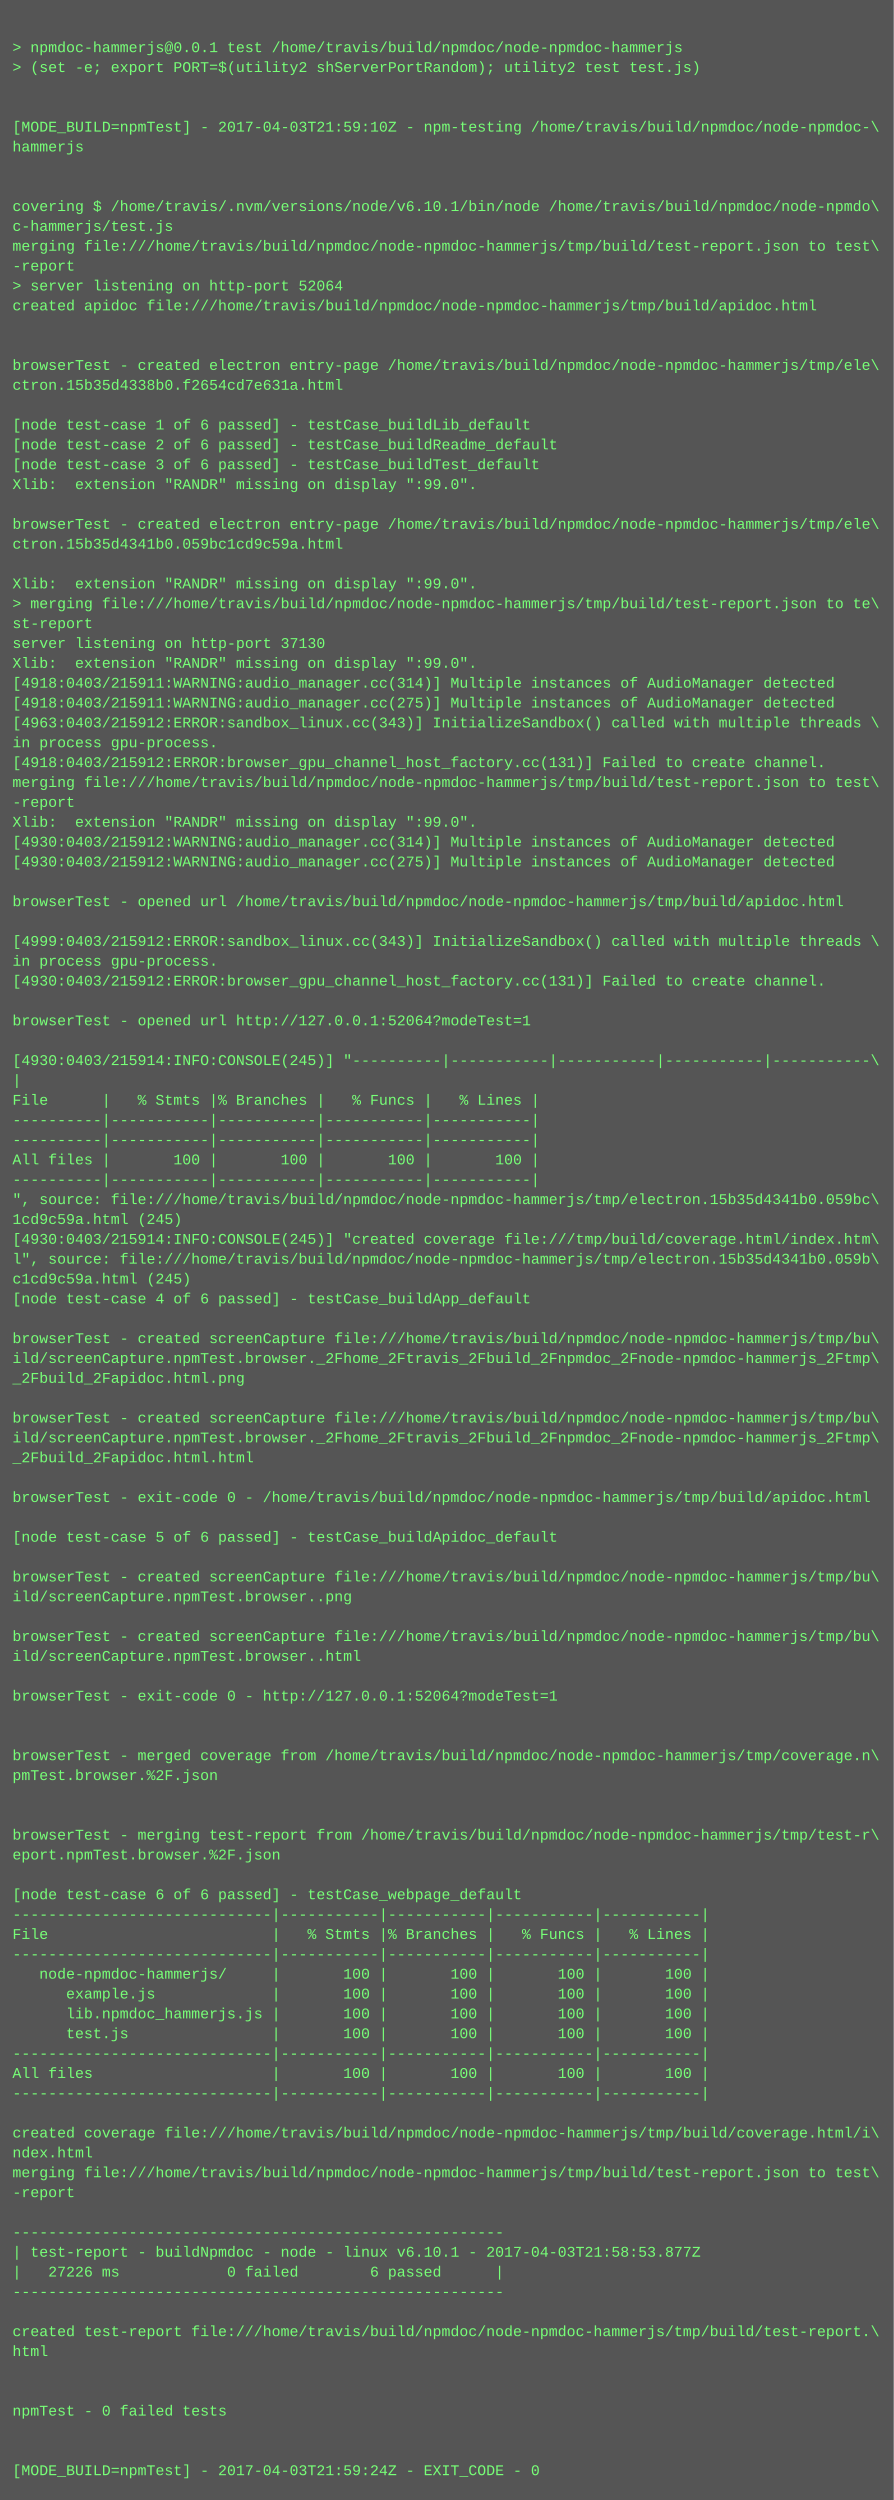
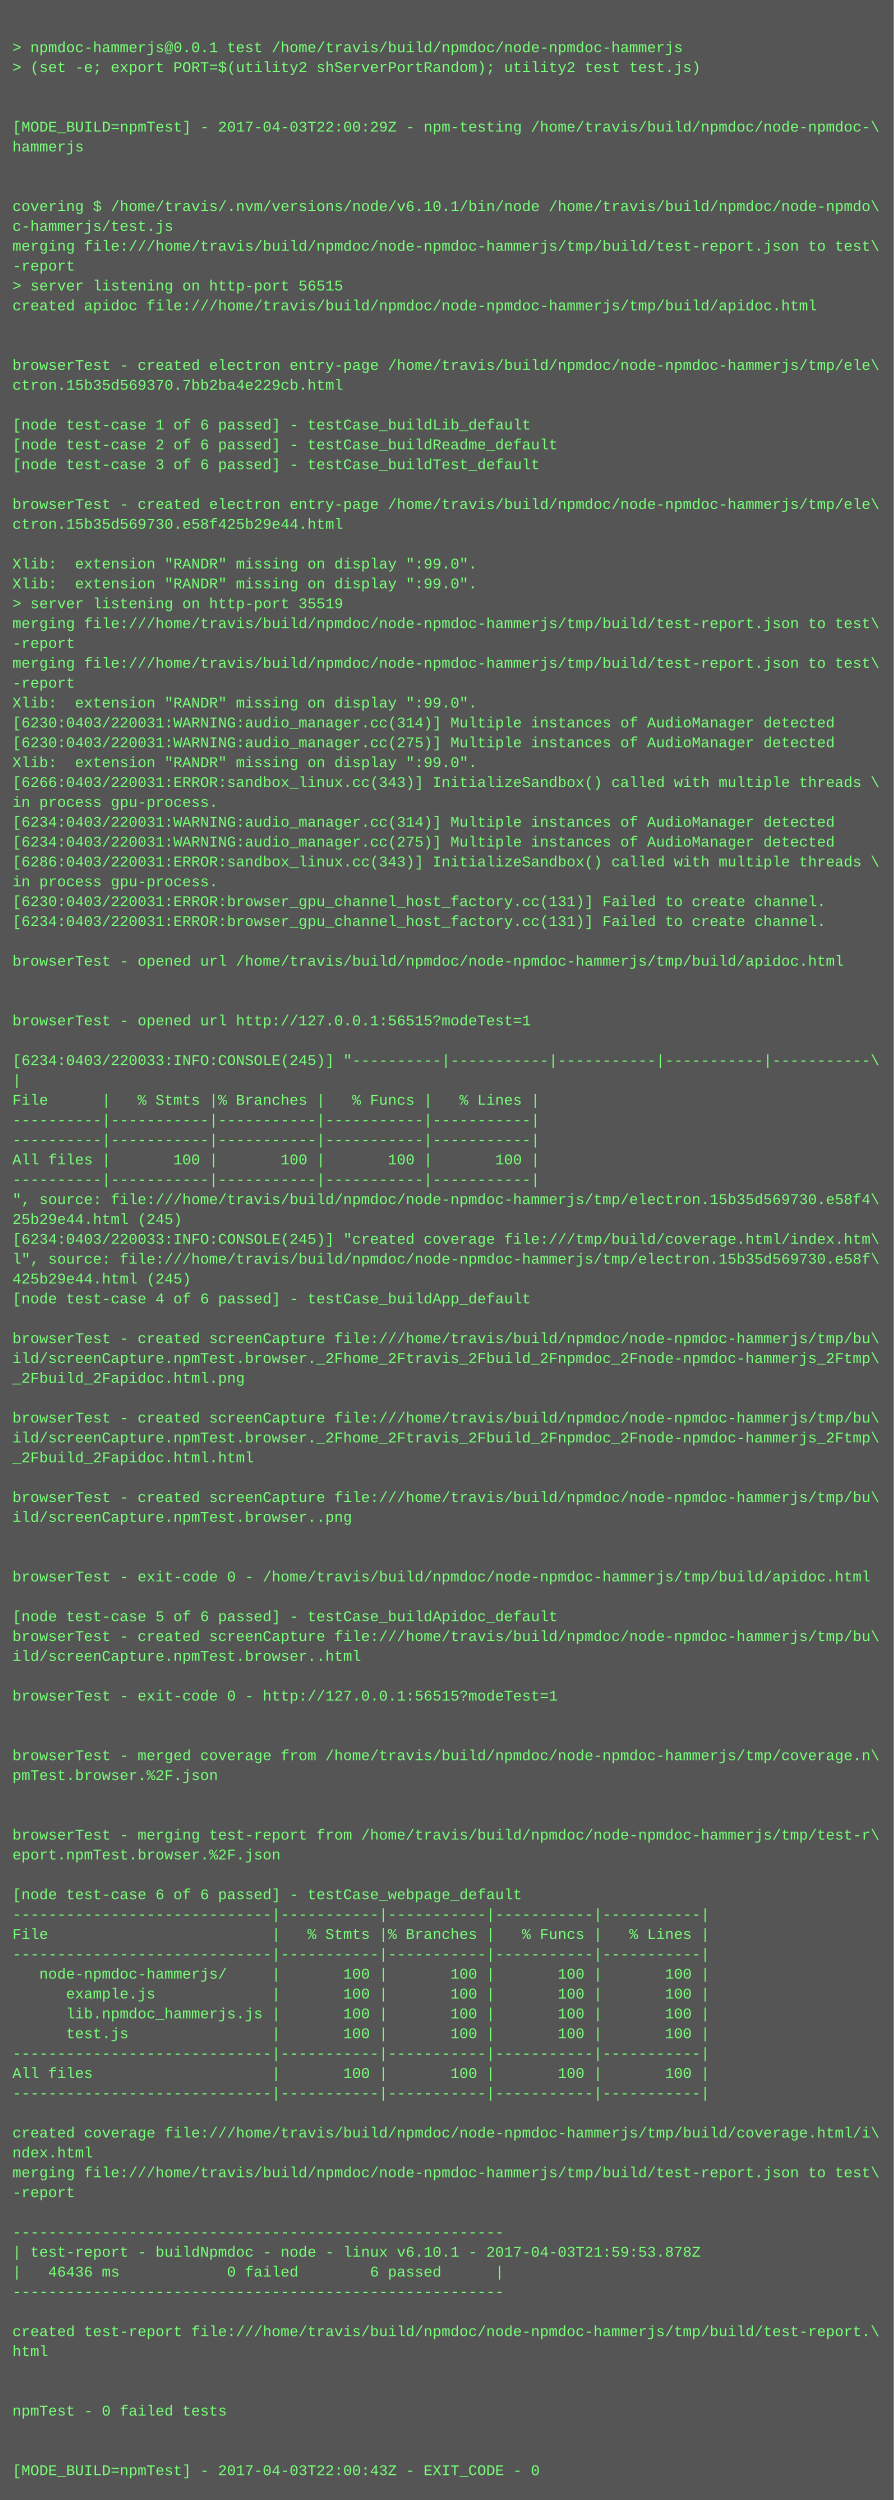
<svg xmlns="http://www.w3.org/2000/svg" height="2014" width="720">
  <rect height="2014" fill="#555" width="720" />
  <text fill="#7f7" font-family="Courier New" font-size="12" xml:space="preserve">
    <tspan x="10" y="26" />
    <tspan x="10" y="42">&gt; npmdoc-hammerjs@0.0.1 test /home/travis/build/npmdoc/node-npmdoc-hammerjs</tspan>
    <tspan x="10" y="58">&gt; (set -e; export PORT=$(utility2 shServerPortRandom); utility2 test test.js)</tspan>
    <tspan x="10" y="74" />
    <tspan x="10" y="90" />
-     <tspan x="10" y="106">[MODE_BUILD=npmTest] - 2017-04-03T21:59:10Z - npm-testing /home/travis/build/npmdoc/node-npmdoc-\</tspan>
+     <tspan x="10" y="106">[MODE_BUILD=npmTest] - 2017-04-03T22:00:29Z - npm-testing /home/travis/build/npmdoc/node-npmdoc-\</tspan>
    <tspan x="10" y="122">hammerjs</tspan>
    <tspan x="10" y="138" />
    <tspan x="10" y="154" />
    <tspan x="10" y="170">covering $ /home/travis/.nvm/versions/node/v6.10.1/bin/node /home/travis/build/npmdoc/node-npmdo\</tspan>
    <tspan x="10" y="186">c-hammerjs/test.js</tspan>
    <tspan x="10" y="202">merging file:///home/travis/build/npmdoc/node-npmdoc-hammerjs/tmp/build/test-report.json to test\</tspan>
    <tspan x="10" y="218">-report</tspan>
-     <tspan x="10" y="234">&gt; server listening on http-port 52064</tspan>
+     <tspan x="10" y="234">&gt; server listening on http-port 56515</tspan>
    <tspan x="10" y="250">created apidoc file:///home/travis/build/npmdoc/node-npmdoc-hammerjs/tmp/build/apidoc.html</tspan>
    <tspan x="10" y="266" />
    <tspan x="10" y="282" />
    <tspan x="10" y="298">browserTest - created electron entry-page /home/travis/build/npmdoc/node-npmdoc-hammerjs/tmp/ele\</tspan>
-     <tspan x="10" y="314">ctron.15b35d4338b0.f2654cd7e631a.html</tspan>
+     <tspan x="10" y="314">ctron.15b35d569370.7bb2ba4e229cb.html</tspan>
    <tspan x="10" y="330" />
    <tspan x="10" y="346">[node test-case 1 of 6 passed] - testCase_buildLib_default</tspan>
    <tspan x="10" y="362">[node test-case 2 of 6 passed] - testCase_buildReadme_default</tspan>
    <tspan x="10" y="378">[node test-case 3 of 6 passed] - testCase_buildTest_default</tspan>
-     <tspan x="10" y="394">Xlib:  extension "RANDR" missing on display ":99.0".</tspan>
-     <tspan x="10" y="410" />
-     <tspan x="10" y="426">browserTest - created electron entry-page /home/travis/build/npmdoc/node-npmdoc-hammerjs/tmp/ele\</tspan>
-     <tspan x="10" y="442">ctron.15b35d4341b0.059bc1cd9c59a.html</tspan>
-     <tspan x="10" y="458" />
+     <tspan x="10" y="394" />
+     <tspan x="10" y="410">browserTest - created electron entry-page /home/travis/build/npmdoc/node-npmdoc-hammerjs/tmp/ele\</tspan>
+     <tspan x="10" y="426">ctron.15b35d569730.e58f425b29e44.html</tspan>
+     <tspan x="10" y="442" />
+     <tspan x="10" y="458">Xlib:  extension "RANDR" missing on display ":99.0".</tspan>
    <tspan x="10" y="474">Xlib:  extension "RANDR" missing on display ":99.0".</tspan>
-     <tspan x="10" y="490">&gt; merging file:///home/travis/build/npmdoc/node-npmdoc-hammerjs/tmp/build/test-report.json to te\</tspan>
-     <tspan x="10" y="506">st-report</tspan>
-     <tspan x="10" y="522">server listening on http-port 37130</tspan>
-     <tspan x="10" y="538">Xlib:  extension "RANDR" missing on display ":99.0".</tspan>
-     <tspan x="10" y="554">[4918:0403/215911:WARNING:audio_manager.cc(314)] Multiple instances of AudioManager detected</tspan>
-     <tspan x="10" y="570">[4918:0403/215911:WARNING:audio_manager.cc(275)] Multiple instances of AudioManager detected</tspan>
-     <tspan x="10" y="586">[4963:0403/215912:ERROR:sandbox_linux.cc(343)] InitializeSandbox() called with multiple threads \</tspan>
-     <tspan x="10" y="602">in process gpu-process. </tspan>
-     <tspan x="10" y="618">[4918:0403/215912:ERROR:browser_gpu_channel_host_factory.cc(131)] Failed to create channel.</tspan>
-     <tspan x="10" y="634">merging file:///home/travis/build/npmdoc/node-npmdoc-hammerjs/tmp/build/test-report.json to test\</tspan>
-     <tspan x="10" y="650">-report</tspan>
-     <tspan x="10" y="666">Xlib:  extension "RANDR" missing on display ":99.0".</tspan>
-     <tspan x="10" y="682">[4930:0403/215912:WARNING:audio_manager.cc(314)] Multiple instances of AudioManager detected</tspan>
-     <tspan x="10" y="698">[4930:0403/215912:WARNING:audio_manager.cc(275)] Multiple instances of AudioManager detected</tspan>
-     <tspan x="10" y="714" />
-     <tspan x="10" y="730">browserTest - opened url /home/travis/build/npmdoc/node-npmdoc-hammerjs/tmp/build/apidoc.html</tspan>
-     <tspan x="10" y="746" />
-     <tspan x="10" y="762">[4999:0403/215912:ERROR:sandbox_linux.cc(343)] InitializeSandbox() called with multiple threads \</tspan>
-     <tspan x="10" y="778">in process gpu-process. </tspan>
-     <tspan x="10" y="794">[4930:0403/215912:ERROR:browser_gpu_channel_host_factory.cc(131)] Failed to create channel.</tspan>
+     <tspan x="10" y="490">&gt; server listening on http-port 35519</tspan>
+     <tspan x="10" y="506">merging file:///home/travis/build/npmdoc/node-npmdoc-hammerjs/tmp/build/test-report.json to test\</tspan>
+     <tspan x="10" y="522">-report</tspan>
+     <tspan x="10" y="538">merging file:///home/travis/build/npmdoc/node-npmdoc-hammerjs/tmp/build/test-report.json to test\</tspan>
+     <tspan x="10" y="554">-report</tspan>
+     <tspan x="10" y="570">Xlib:  extension "RANDR" missing on display ":99.0".</tspan>
+     <tspan x="10" y="586">[6230:0403/220031:WARNING:audio_manager.cc(314)] Multiple instances of AudioManager detected</tspan>
+     <tspan x="10" y="602">[6230:0403/220031:WARNING:audio_manager.cc(275)] Multiple instances of AudioManager detected</tspan>
+     <tspan x="10" y="618">Xlib:  extension "RANDR" missing on display ":99.0".</tspan>
+     <tspan x="10" y="634">[6266:0403/220031:ERROR:sandbox_linux.cc(343)] InitializeSandbox() called with multiple threads \</tspan>
+     <tspan x="10" y="650">in process gpu-process. </tspan>
+     <tspan x="10" y="666">[6234:0403/220031:WARNING:audio_manager.cc(314)] Multiple instances of AudioManager detected</tspan>
+     <tspan x="10" y="682">[6234:0403/220031:WARNING:audio_manager.cc(275)] Multiple instances of AudioManager detected</tspan>
+     <tspan x="10" y="698">[6286:0403/220031:ERROR:sandbox_linux.cc(343)] InitializeSandbox() called with multiple threads \</tspan>
+     <tspan x="10" y="714">in process gpu-process. </tspan>
+     <tspan x="10" y="730">[6230:0403/220031:ERROR:browser_gpu_channel_host_factory.cc(131)] Failed to create channel.</tspan>
+     <tspan x="10" y="746">[6234:0403/220031:ERROR:browser_gpu_channel_host_factory.cc(131)] Failed to create channel.</tspan>
+     <tspan x="10" y="762" />
+     <tspan x="10" y="778">browserTest - opened url /home/travis/build/npmdoc/node-npmdoc-hammerjs/tmp/build/apidoc.html</tspan>
+     <tspan x="10" y="794" />
    <tspan x="10" y="810" />
-     <tspan x="10" y="826">browserTest - opened url http://127.0.0.1:52064?modeTest=1</tspan>
+     <tspan x="10" y="826">browserTest - opened url http://127.0.0.1:56515?modeTest=1</tspan>
    <tspan x="10" y="842" />
-     <tspan x="10" y="858">[4930:0403/215914:INFO:CONSOLE(245)] "----------|-----------|-----------|-----------|-----------\</tspan>
+     <tspan x="10" y="858">[6234:0403/220033:INFO:CONSOLE(245)] "----------|-----------|-----------|-----------|-----------\</tspan>
    <tspan x="10" y="874">|</tspan>
    <tspan x="10" y="890">File      |   % Stmts |% Branches |   % Funcs |   % Lines |</tspan>
    <tspan x="10" y="906">----------|-----------|-----------|-----------|-----------|</tspan>
    <tspan x="10" y="922">----------|-----------|-----------|-----------|-----------|</tspan>
    <tspan x="10" y="938">All files |       100 |       100 |       100 |       100 |</tspan>
    <tspan x="10" y="954">----------|-----------|-----------|-----------|-----------|</tspan>
-     <tspan x="10" y="970">", source: file:///home/travis/build/npmdoc/node-npmdoc-hammerjs/tmp/electron.15b35d4341b0.059bc\</tspan>
-     <tspan x="10" y="986">1cd9c59a.html (245)</tspan>
-     <tspan x="10" y="1002">[4930:0403/215914:INFO:CONSOLE(245)] "created coverage file:///tmp/build/coverage.html/index.htm\</tspan>
-     <tspan x="10" y="1018">l", source: file:///home/travis/build/npmdoc/node-npmdoc-hammerjs/tmp/electron.15b35d4341b0.059b\</tspan>
-     <tspan x="10" y="1034">c1cd9c59a.html (245)</tspan>
+     <tspan x="10" y="970">", source: file:///home/travis/build/npmdoc/node-npmdoc-hammerjs/tmp/electron.15b35d569730.e58f4\</tspan>
+     <tspan x="10" y="986">25b29e44.html (245)</tspan>
+     <tspan x="10" y="1002">[6234:0403/220033:INFO:CONSOLE(245)] "created coverage file:///tmp/build/coverage.html/index.htm\</tspan>
+     <tspan x="10" y="1018">l", source: file:///home/travis/build/npmdoc/node-npmdoc-hammerjs/tmp/electron.15b35d569730.e58f\</tspan>
+     <tspan x="10" y="1034">425b29e44.html (245)</tspan>
    <tspan x="10" y="1050">[node test-case 4 of 6 passed] - testCase_buildApp_default</tspan>
    <tspan x="10" y="1066" />
    <tspan x="10" y="1082">browserTest - created screenCapture file:///home/travis/build/npmdoc/node-npmdoc-hammerjs/tmp/bu\</tspan>
    <tspan x="10" y="1098">ild/screenCapture.npmTest.browser._2Fhome_2Ftravis_2Fbuild_2Fnpmdoc_2Fnode-npmdoc-hammerjs_2Ftmp\</tspan>
    <tspan x="10" y="1114">_2Fbuild_2Fapidoc.html.png</tspan>
    <tspan x="10" y="1130" />
    <tspan x="10" y="1146">browserTest - created screenCapture file:///home/travis/build/npmdoc/node-npmdoc-hammerjs/tmp/bu\</tspan>
    <tspan x="10" y="1162">ild/screenCapture.npmTest.browser._2Fhome_2Ftravis_2Fbuild_2Fnpmdoc_2Fnode-npmdoc-hammerjs_2Ftmp\</tspan>
    <tspan x="10" y="1178">_2Fbuild_2Fapidoc.html.html</tspan>
    <tspan x="10" y="1194" />
-     <tspan x="10" y="1210">browserTest - exit-code 0 - /home/travis/build/npmdoc/node-npmdoc-hammerjs/tmp/build/apidoc.html</tspan>
-     <tspan x="10" y="1226" />
-     <tspan x="10" y="1242">[node test-case 5 of 6 passed] - testCase_buildApidoc_default</tspan>
+     <tspan x="10" y="1210">browserTest - created screenCapture file:///home/travis/build/npmdoc/node-npmdoc-hammerjs/tmp/bu\</tspan>
+     <tspan x="10" y="1226">ild/screenCapture.npmTest.browser..png</tspan>
+     <tspan x="10" y="1242" />
    <tspan x="10" y="1258" />
-     <tspan x="10" y="1274">browserTest - created screenCapture file:///home/travis/build/npmdoc/node-npmdoc-hammerjs/tmp/bu\</tspan>
-     <tspan x="10" y="1290">ild/screenCapture.npmTest.browser..png</tspan>
-     <tspan x="10" y="1306" />
+     <tspan x="10" y="1274">browserTest - exit-code 0 - /home/travis/build/npmdoc/node-npmdoc-hammerjs/tmp/build/apidoc.html</tspan>
+     <tspan x="10" y="1290" />
+     <tspan x="10" y="1306">[node test-case 5 of 6 passed] - testCase_buildApidoc_default</tspan>
    <tspan x="10" y="1322">browserTest - created screenCapture file:///home/travis/build/npmdoc/node-npmdoc-hammerjs/tmp/bu\</tspan>
    <tspan x="10" y="1338">ild/screenCapture.npmTest.browser..html</tspan>
    <tspan x="10" y="1354" />
-     <tspan x="10" y="1370">browserTest - exit-code 0 - http://127.0.0.1:52064?modeTest=1</tspan>
+     <tspan x="10" y="1370">browserTest - exit-code 0 - http://127.0.0.1:56515?modeTest=1</tspan>
    <tspan x="10" y="1386" />
    <tspan x="10" y="1402" />
    <tspan x="10" y="1418">browserTest - merged coverage from /home/travis/build/npmdoc/node-npmdoc-hammerjs/tmp/coverage.n\</tspan>
    <tspan x="10" y="1434">pmTest.browser.%2F.json</tspan>
    <tspan x="10" y="1450" />
    <tspan x="10" y="1466" />
    <tspan x="10" y="1482">browserTest - merging test-report from /home/travis/build/npmdoc/node-npmdoc-hammerjs/tmp/test-r\</tspan>
    <tspan x="10" y="1498">eport.npmTest.browser.%2F.json</tspan>
    <tspan x="10" y="1514" />
    <tspan x="10" y="1530">[node test-case 6 of 6 passed] - testCase_webpage_default</tspan>
    <tspan x="10" y="1546">-----------------------------|-----------|-----------|-----------|-----------|</tspan>
    <tspan x="10" y="1562">File                         |   % Stmts |% Branches |   % Funcs |   % Lines |</tspan>
    <tspan x="10" y="1578">-----------------------------|-----------|-----------|-----------|-----------|</tspan>
    <tspan x="10" y="1594">   node-npmdoc-hammerjs/     |       100 |       100 |       100 |       100 |</tspan>
    <tspan x="10" y="1610">      example.js             |       100 |       100 |       100 |       100 |</tspan>
    <tspan x="10" y="1626">      lib.npmdoc_hammerjs.js |       100 |       100 |       100 |       100 |</tspan>
    <tspan x="10" y="1642">      test.js                |       100 |       100 |       100 |       100 |</tspan>
    <tspan x="10" y="1658">-----------------------------|-----------|-----------|-----------|-----------|</tspan>
    <tspan x="10" y="1674">All files                    |       100 |       100 |       100 |       100 |</tspan>
    <tspan x="10" y="1690">-----------------------------|-----------|-----------|-----------|-----------|</tspan>
    <tspan x="10" y="1706" />
    <tspan x="10" y="1722">created coverage file:///home/travis/build/npmdoc/node-npmdoc-hammerjs/tmp/build/coverage.html/i\</tspan>
    <tspan x="10" y="1738">ndex.html</tspan>
    <tspan x="10" y="1754">merging file:///home/travis/build/npmdoc/node-npmdoc-hammerjs/tmp/build/test-report.json to test\</tspan>
    <tspan x="10" y="1770">-report</tspan>
    <tspan x="10" y="1786" />
    <tspan x="10" y="1802">-------------------------------------------------------</tspan>
-     <tspan x="10" y="1818">| test-report - buildNpmdoc - node - linux v6.10.1 - 2017-04-03T21:58:53.877Z</tspan>
-     <tspan x="10" y="1834">|   27226 ms            0 failed        6 passed      |</tspan>
+     <tspan x="10" y="1818">| test-report - buildNpmdoc - node - linux v6.10.1 - 2017-04-03T21:59:53.878Z</tspan>
+     <tspan x="10" y="1834">|   46436 ms            0 failed        6 passed      |</tspan>
    <tspan x="10" y="1850">-------------------------------------------------------</tspan>
    <tspan x="10" y="1866" />
    <tspan x="10" y="1882">created test-report file:///home/travis/build/npmdoc/node-npmdoc-hammerjs/tmp/build/test-report.\</tspan>
    <tspan x="10" y="1898">html</tspan>
    <tspan x="10" y="1914" />
    <tspan x="10" y="1930" />
    <tspan x="10" y="1946">npmTest - 0 failed tests</tspan>
    <tspan x="10" y="1962" />
    <tspan x="10" y="1978" />
-     <tspan x="10" y="1994">[MODE_BUILD=npmTest] - 2017-04-03T21:59:24Z - EXIT_CODE - 0</tspan>
+     <tspan x="10" y="1994">[MODE_BUILD=npmTest] - 2017-04-03T22:00:43Z - EXIT_CODE - 0</tspan>
  </text>
</svg>
